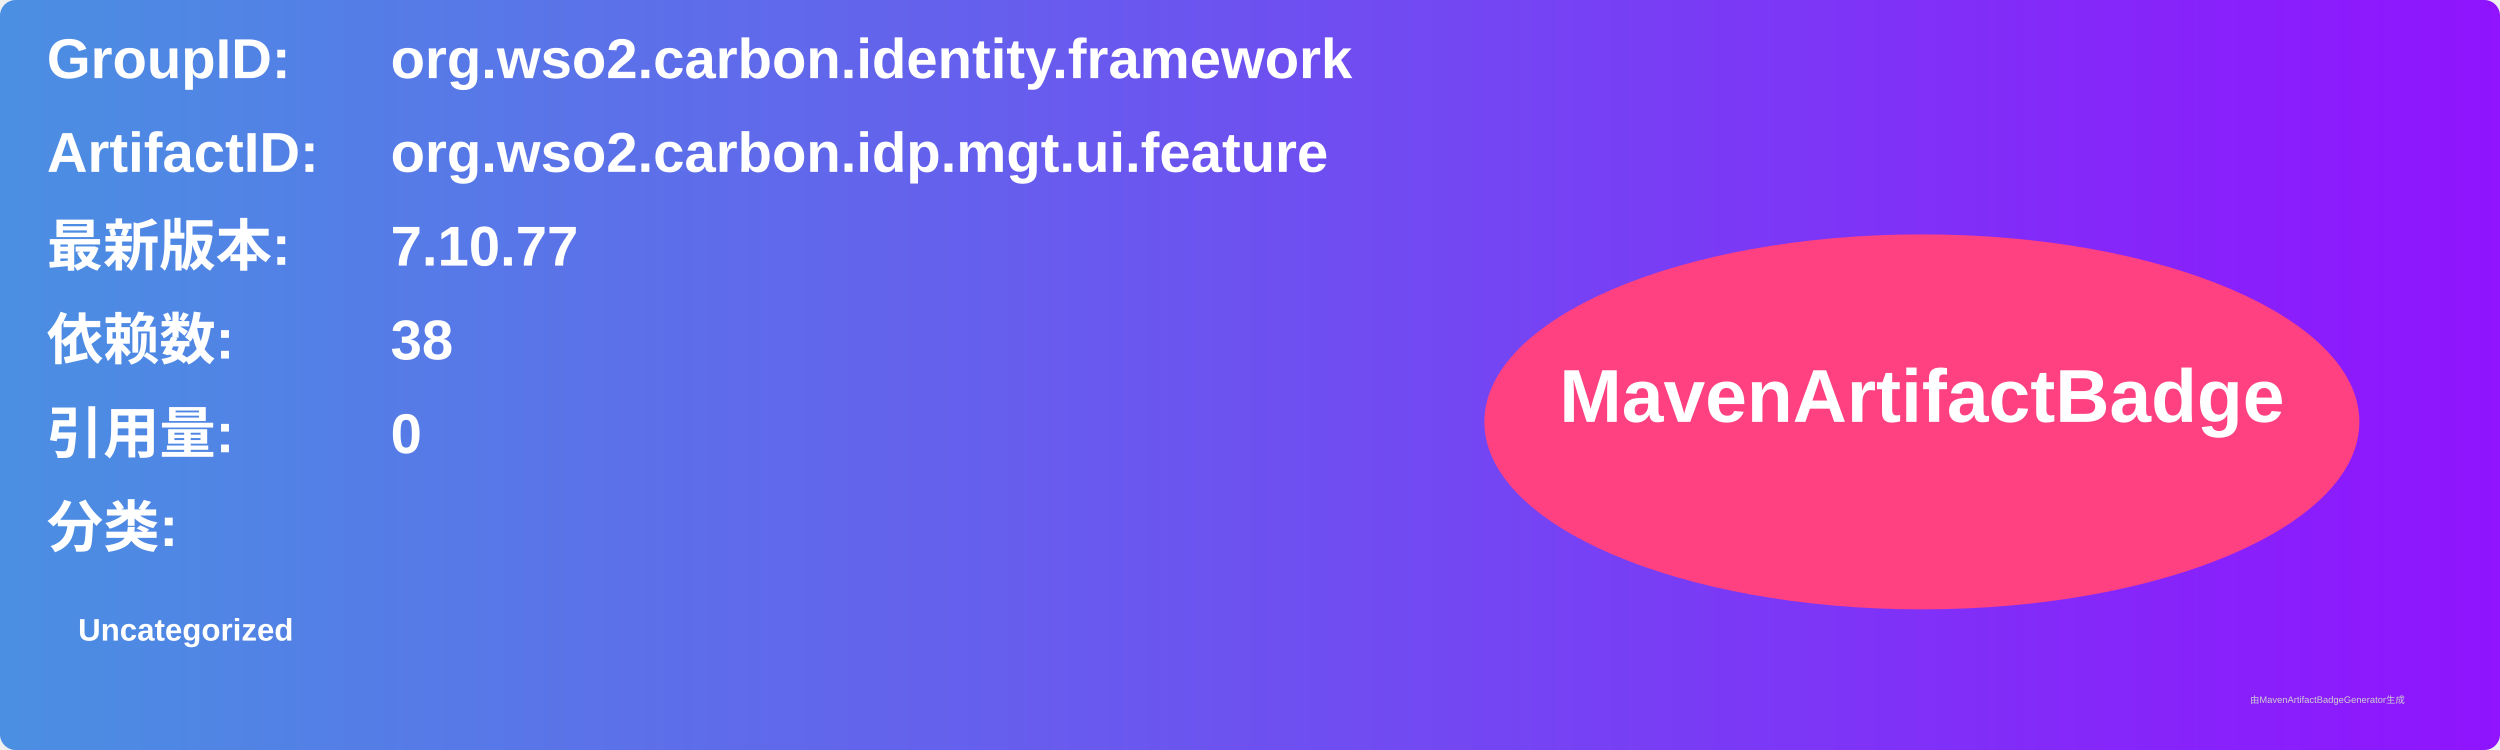
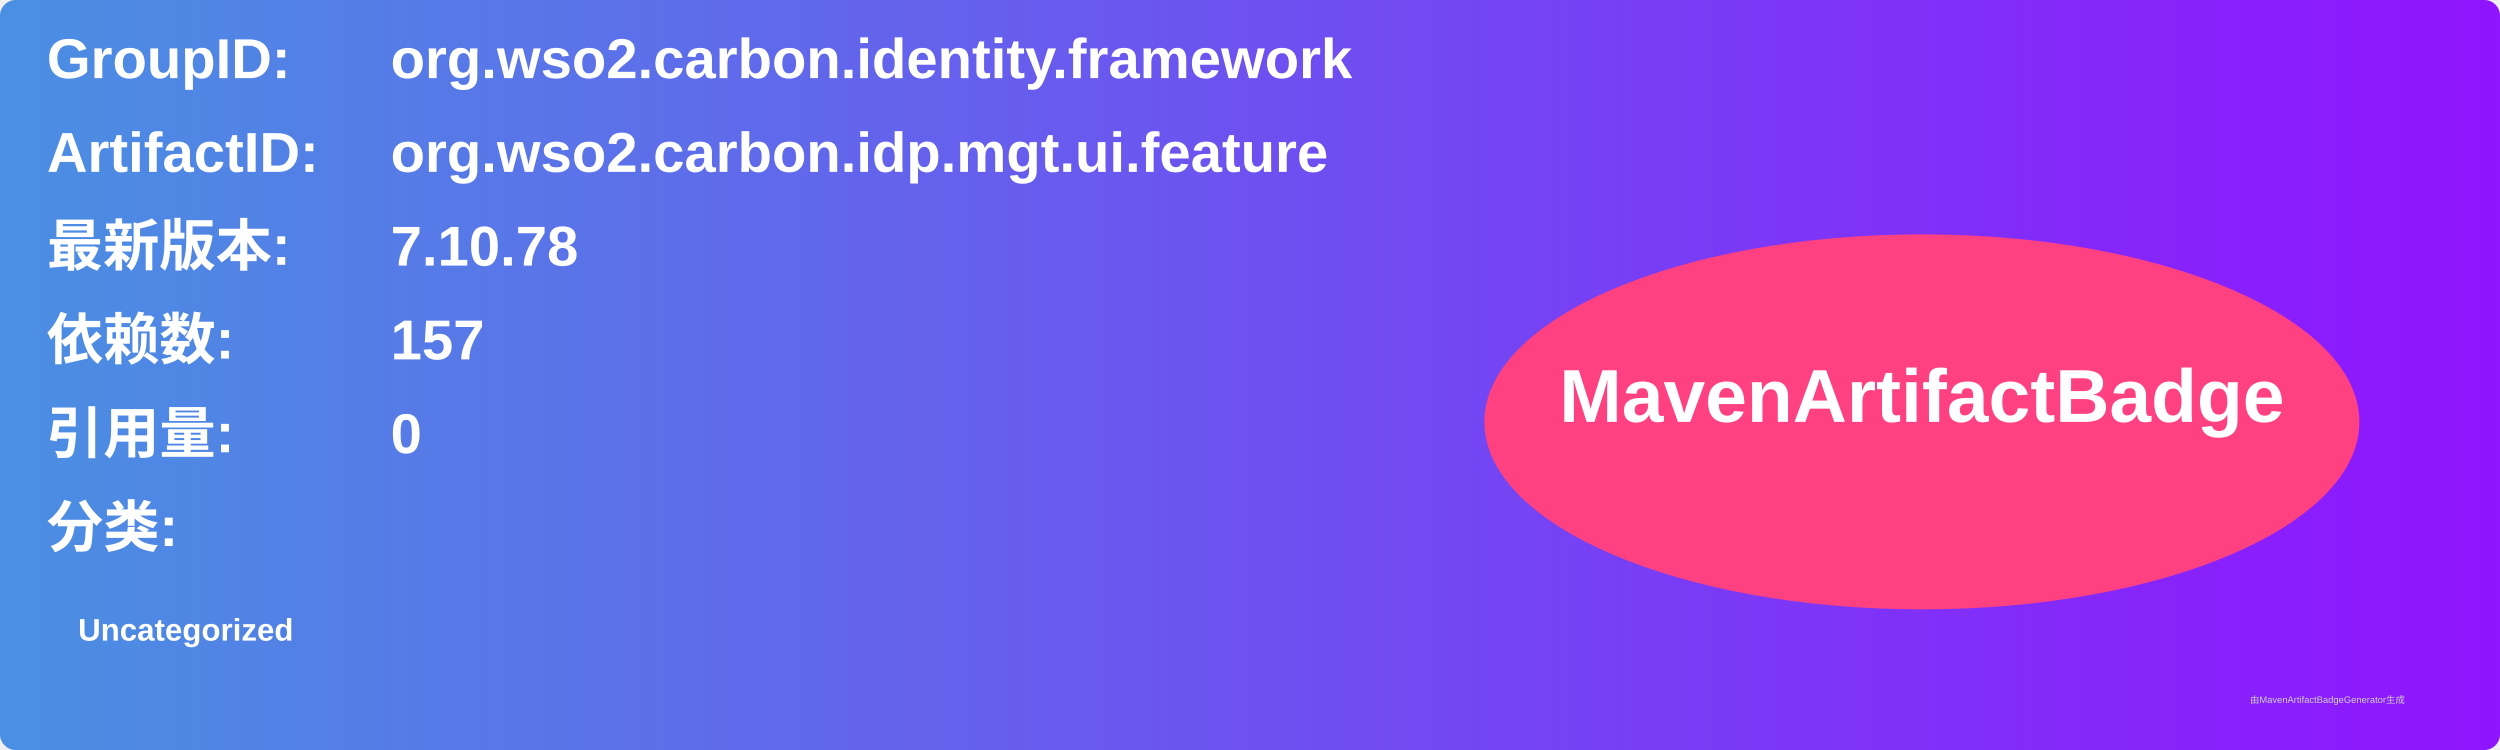
<svg xmlns="http://www.w3.org/2000/svg" width="800" height="240" viewBox="0 0 800 240">
  <linearGradient id="grad" x1="0%" y1="0%" x2="100%" y2="0%">
    <stop offset="0%" stop-color="#4a90e2" />
    <stop offset="100%" stop-color="#9013fe" />
  </linearGradient>
  <rect width="100%" height="100%" rx="5" ry="5" fill="url(#grad)" />
  <g transform="translate(15, 15)">
    <text x="0" y="10" font-family="Arial" font-size="18" fill="white" font-weight="bold" width="260">GroupID:</text>
    <text x="110" y="10" font-family="Arial" font-size="18" fill="white" font-weight="bold" width="460">org.wso2.carbon.identity.framework</text>
    <text x="0" y="40" font-family="Arial" font-size="18" fill="white" font-weight="bold" width="260">ArtifactID:</text>
    <text x="110" y="40" font-family="Arial" font-size="18" fill="white" font-weight="bold" width="460">org.wso2.carbon.idp.mgt.ui.feature</text>
    <text x="0" y="70" font-family="Arial" font-size="18" fill="white" font-weight="bold">最新版本:</text>
    <text x="110" y="70" font-family="Arial" font-size="18" fill="white" font-weight="bold">
-       <tspan font-weight="bold">7.10.77</tspan>
+       <tspan font-weight="bold">7.10.78</tspan>
    </text>
    <text x="0" y="100" font-family="Arial" font-size="18" fill="white" font-weight="bold">依赖数: </text>
    <text x="110" y="100" font-family="Arial" font-size="18" fill="white">
-       <tspan font-weight="bold">38</tspan>
+       <tspan font-weight="bold">157</tspan>
    </text>
    <text x="0" y="130" font-family="Arial" font-size="18" fill="white" font-weight="bold">引用量: </text>
    <text x="110" y="130" font-family="Arial" font-size="18" fill="white">
      <tspan font-weight="bold">0</tspan>
    </text>
    <text x="0" y="160" font-family="Arial" font-size="18" fill="white" font-weight="bold">分类:</text>
    <text x="10" y="190" font-family="Arial" font-size="10" fill="white">
      <tspan font-weight="bold">Uncategorized</tspan>
    </text>
    <ellipse cx="600" cy="120" rx="140" ry="60" fill="#ff4081" />
    <text x="600" y="120" text-anchor="middle" font-family="Arial" font-size="24" fill="white" font-weight="bold">MavenArtifactBadge</text>
  </g>
  <text x="720" y="225" font-family="Arial" font-size="3" fill="#d0d0d0">由MavenArtifactBadgeGenerator生成</text>
</svg>
